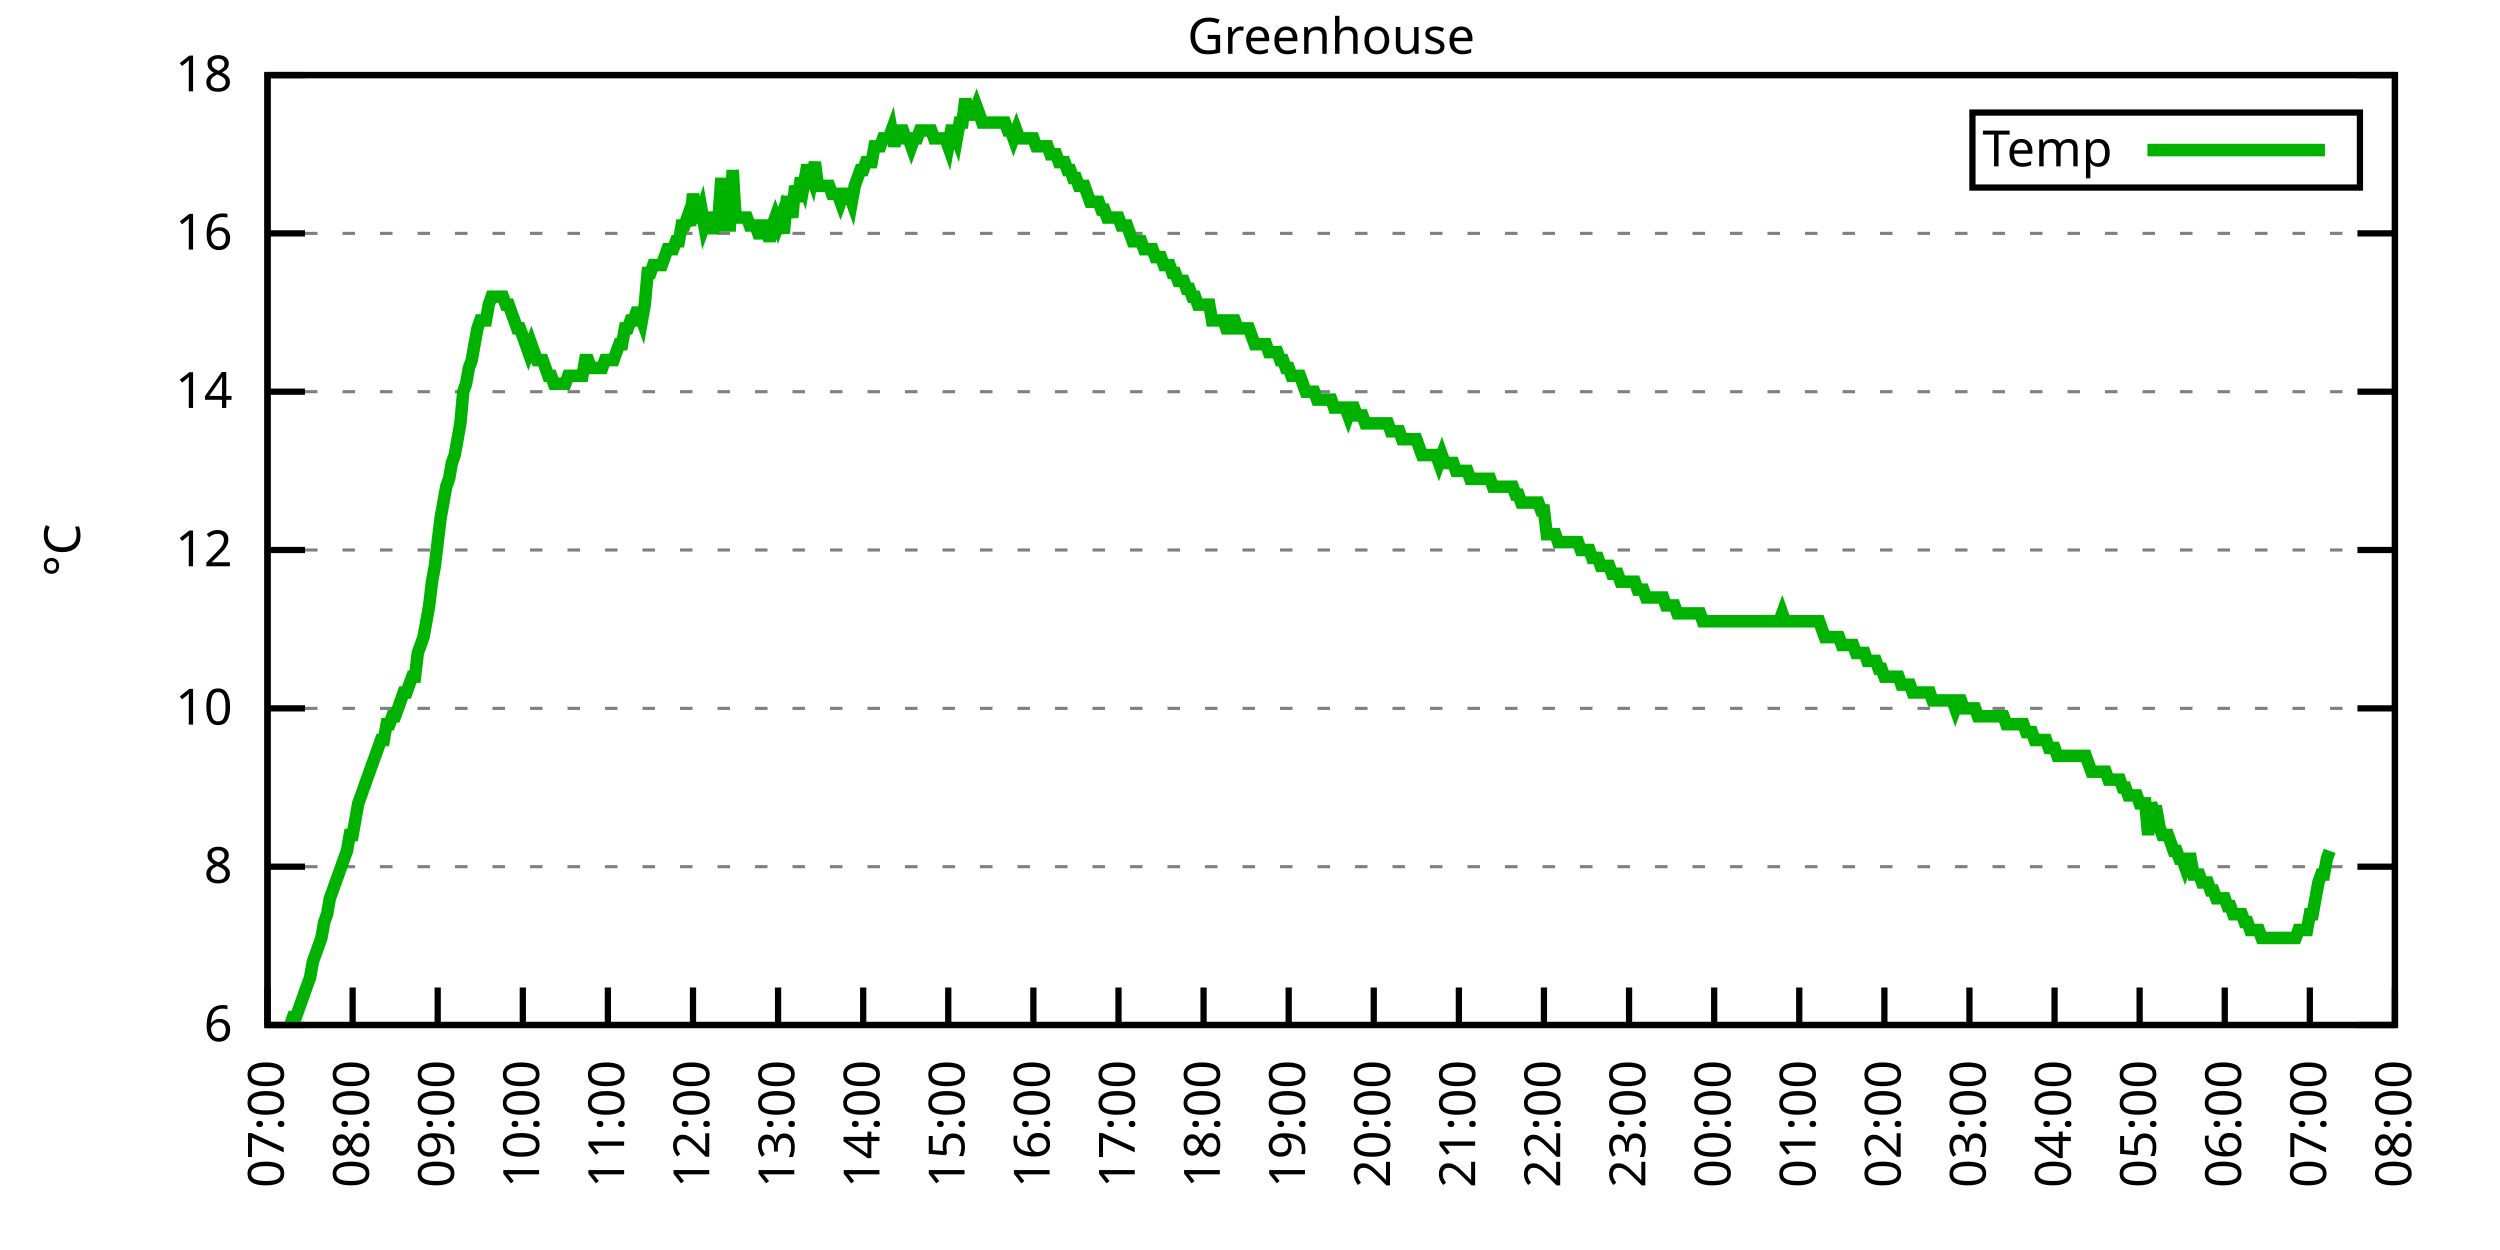
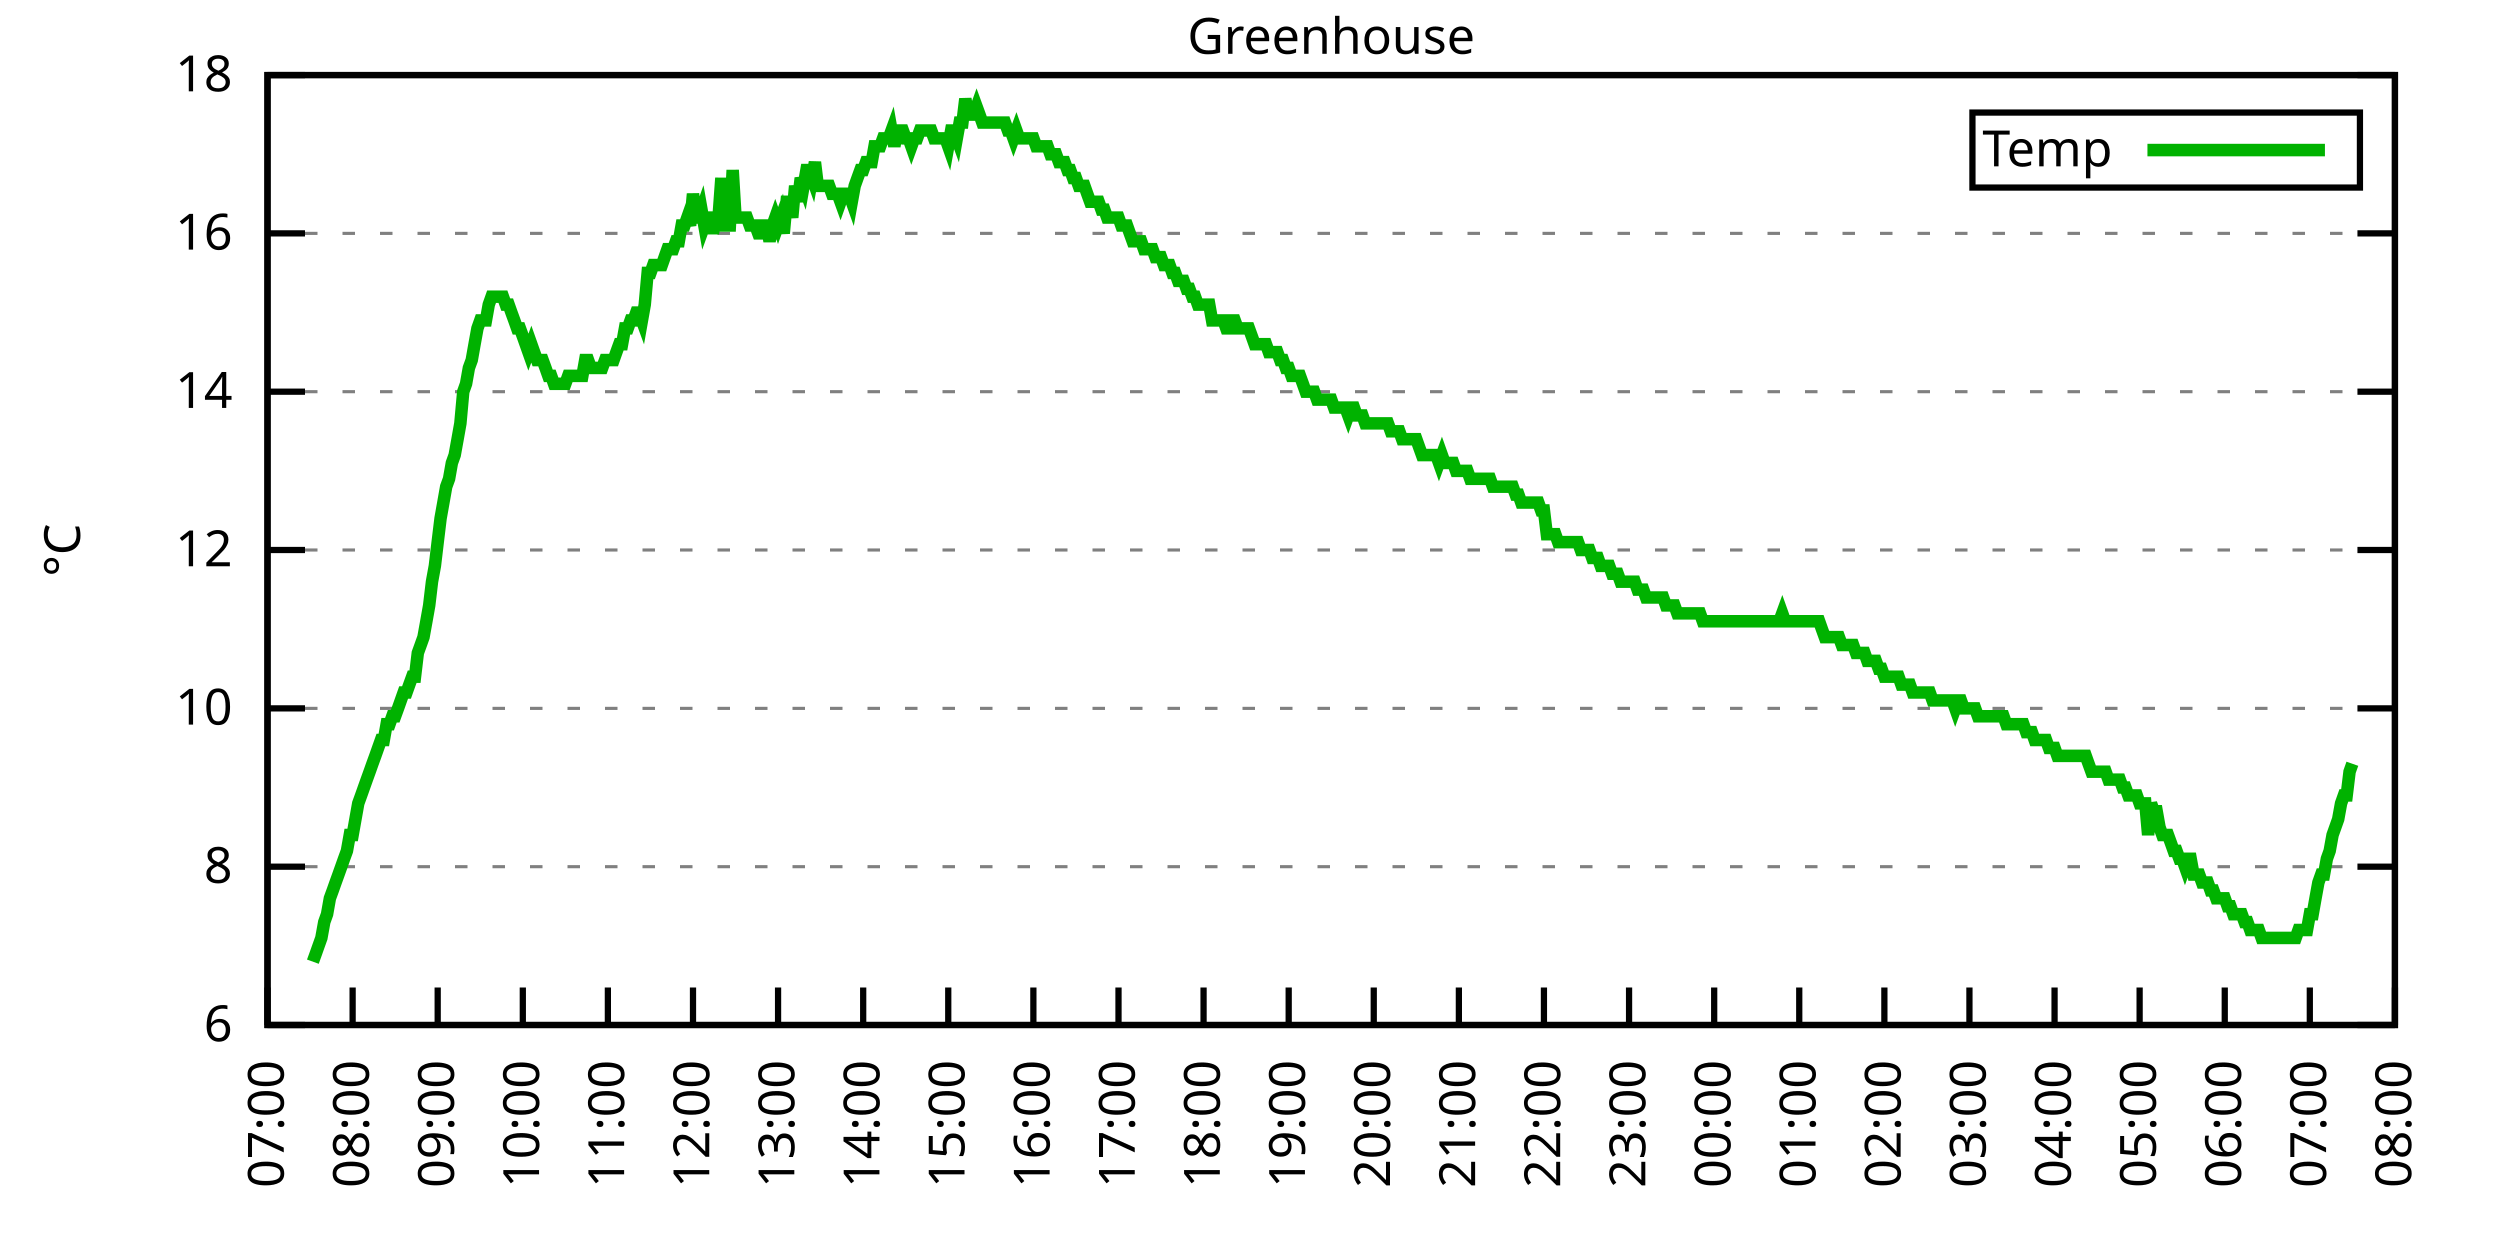
<svg xmlns="http://www.w3.org/2000/svg" xmlns:xlink="http://www.w3.org/1999/xlink" width="400" height="200" viewBox="0 0 400 200">
  <g id="gnuplot_canvas">
    <rect x="0" y="0" width="400" height="200" fill="none" />
    <defs>
      <circle id="gpDot" r="0.5" stroke-width="0.5" stroke="currentColor" />
      <path id="gpPt0" stroke-width="0.333" stroke="currentColor" d="M-1,0 h2 M0,-1 v2" />
      <path id="gpPt1" stroke-width="0.333" stroke="currentColor" d="M-1,-1 L1,1 M1,-1 L-1,1" />
      <path id="gpPt2" stroke-width="0.333" stroke="currentColor" d="M-1,0 L1,0 M0,-1 L0,1 M-1,-1 L1,1 M-1,1 L1,-1" />
      <rect id="gpPt3" stroke-width="0.333" stroke="currentColor" x="-1" y="-1" width="2" height="2" />
      <rect id="gpPt4" stroke-width="0.333" stroke="currentColor" fill="currentColor" x="-1" y="-1" width="2" height="2" />
      <circle id="gpPt5" stroke-width="0.333" stroke="currentColor" cx="0" cy="0" r="1" />
      <use xlink:href="#gpPt5" id="gpPt6" fill="currentColor" stroke="none" />
      <path id="gpPt7" stroke-width="0.333" stroke="currentColor" d="M0,-1.33 L-1.33,0.67 L1.33,0.67 z" />
      <use xlink:href="#gpPt7" id="gpPt8" fill="currentColor" stroke="none" />
      <use xlink:href="#gpPt7" id="gpPt9" stroke="currentColor" transform="rotate(180)" />
      <use xlink:href="#gpPt9" id="gpPt10" fill="currentColor" stroke="none" />
      <use xlink:href="#gpPt3" id="gpPt11" stroke="currentColor" transform="rotate(45)" />
      <use xlink:href="#gpPt11" id="gpPt12" fill="currentColor" stroke="none" />
      <path id="gpPt13" stroke-width="0.333" stroke="currentColor" d="M0,1.330 L1.265,0.411 L0.782,-1.067 L-0.782,-1.076 L-1.265,0.411 z" />
      <use xlink:href="#gpPt13" id="gpPt14" fill="currentColor" stroke="none" />
      <filter id="textbox" filterUnits="objectBoundingBox" x="0" y="0" height="1" width="1">
        <feFlood flood-color="white" flood-opacity="1" result="bgnd" />
        <feComposite in="SourceGraphic" in2="bgnd" operator="atop" />
      </filter>
      <filter id="greybox" filterUnits="objectBoundingBox" x="0" y="0" height="1" width="1">
        <feFlood flood-color="lightgrey" flood-opacity="1" result="grey" />
        <feComposite in="SourceGraphic" in2="grey" operator="atop" />
      </filter>
    </defs>
    <g fill="none" color="white" stroke="currentColor" stroke-width="1.00" stroke-linecap="butt" stroke-linejoin="miter">
</g>
    <g fill="none" color="black" stroke="currentColor" stroke-width="1.00" stroke-linecap="butt" stroke-linejoin="miter">
      <g stroke="none" shape-rendering="crispEdges">
        <polygon fill="rgb(255, 255, 255)" points="42.80,164.00 383.18,164.00 383.18,12.02 42.80,12.02 " />
      </g>
    </g>
    <g fill="none" color="black" stroke="currentColor" stroke-width="1.00" stroke-linecap="butt" stroke-linejoin="miter">
</g>
    <g fill="none" color="black" stroke="black" stroke-width="0.50" stroke-linecap="butt" stroke-linejoin="miter">
</g>
    <g fill="none" color="gray" stroke="currentColor" stroke-width="0.50" stroke-linecap="butt" stroke-linejoin="miter">
      <path stroke="gray" stroke-dasharray="2,4" class="gridline" d="M42.80,164.00 L383.19,164.00  " />
    </g>
    <g fill="none" color="gray" stroke="gray" stroke-width="1.00" stroke-linecap="butt" stroke-linejoin="miter">
</g>
    <g fill="none" color="black" stroke="currentColor" stroke-width="1.00" stroke-linecap="butt" stroke-linejoin="miter">
      <path stroke="black" d="M42.80,164.00 L48.80,164.00 M383.19,164.00 L377.19,164.00  " />
      <g transform="translate(37.20,166.60)" stroke="none" fill="black" font-family="Sans" font-size="8.00" text-anchor="end">
        <text>
          <tspan font-family="Sans"> 6</tspan>
        </text>
      </g>
    </g>
    <g fill="none" color="black" stroke="currentColor" stroke-width="1.00" stroke-linecap="butt" stroke-linejoin="miter">
</g>
    <g fill="none" color="black" stroke="black" stroke-width="0.50" stroke-linecap="butt" stroke-linejoin="miter">
</g>
    <g fill="none" color="gray" stroke="currentColor" stroke-width="0.50" stroke-linecap="butt" stroke-linejoin="miter">
      <path stroke="gray" stroke-dasharray="2,4" class="gridline" d="M42.80,138.67 L383.19,138.67  " />
    </g>
    <g fill="none" color="gray" stroke="gray" stroke-width="1.00" stroke-linecap="butt" stroke-linejoin="miter">
</g>
    <g fill="none" color="black" stroke="currentColor" stroke-width="1.00" stroke-linecap="butt" stroke-linejoin="miter">
      <path stroke="black" d="M42.80,138.67 L48.80,138.67 M383.19,138.67 L377.19,138.67  " />
      <g transform="translate(37.20,141.27)" stroke="none" fill="black" font-family="Sans" font-size="8.00" text-anchor="end">
        <text>
          <tspan font-family="Sans"> 8</tspan>
        </text>
      </g>
    </g>
    <g fill="none" color="black" stroke="currentColor" stroke-width="1.00" stroke-linecap="butt" stroke-linejoin="miter">
</g>
    <g fill="none" color="black" stroke="black" stroke-width="0.50" stroke-linecap="butt" stroke-linejoin="miter">
</g>
    <g fill="none" color="gray" stroke="currentColor" stroke-width="0.50" stroke-linecap="butt" stroke-linejoin="miter">
      <path stroke="gray" stroke-dasharray="2,4" class="gridline" d="M42.80,113.34 L383.19,113.34  " />
    </g>
    <g fill="none" color="gray" stroke="gray" stroke-width="1.00" stroke-linecap="butt" stroke-linejoin="miter">
</g>
    <g fill="none" color="black" stroke="currentColor" stroke-width="1.00" stroke-linecap="butt" stroke-linejoin="miter">
      <path stroke="black" d="M42.80,113.34 L48.80,113.34 M383.19,113.34 L377.19,113.34  " />
      <g transform="translate(37.20,115.94)" stroke="none" fill="black" font-family="Sans" font-size="8.00" text-anchor="end">
        <text>
          <tspan font-family="Sans"> 10</tspan>
        </text>
      </g>
    </g>
    <g fill="none" color="black" stroke="currentColor" stroke-width="1.00" stroke-linecap="butt" stroke-linejoin="miter">
</g>
    <g fill="none" color="black" stroke="black" stroke-width="0.50" stroke-linecap="butt" stroke-linejoin="miter">
</g>
    <g fill="none" color="gray" stroke="currentColor" stroke-width="0.50" stroke-linecap="butt" stroke-linejoin="miter">
      <path stroke="gray" stroke-dasharray="2,4" class="gridline" d="M42.80,88.00 L383.19,88.00  " />
    </g>
    <g fill="none" color="gray" stroke="gray" stroke-width="1.00" stroke-linecap="butt" stroke-linejoin="miter">
</g>
    <g fill="none" color="black" stroke="currentColor" stroke-width="1.00" stroke-linecap="butt" stroke-linejoin="miter">
      <path stroke="black" d="M42.80,88.00 L48.80,88.00 M383.19,88.00 L377.19,88.00  " />
      <g transform="translate(37.20,90.60)" stroke="none" fill="black" font-family="Sans" font-size="8.00" text-anchor="end">
        <text>
          <tspan font-family="Sans"> 12</tspan>
        </text>
      </g>
    </g>
    <g fill="none" color="black" stroke="currentColor" stroke-width="1.00" stroke-linecap="butt" stroke-linejoin="miter">
</g>
    <g fill="none" color="black" stroke="black" stroke-width="0.50" stroke-linecap="butt" stroke-linejoin="miter">
</g>
    <g fill="none" color="gray" stroke="currentColor" stroke-width="0.50" stroke-linecap="butt" stroke-linejoin="miter">
      <path stroke="gray" stroke-dasharray="2,4" class="gridline" d="M42.80,62.67 L383.19,62.67  " />
    </g>
    <g fill="none" color="gray" stroke="gray" stroke-width="1.00" stroke-linecap="butt" stroke-linejoin="miter">
</g>
    <g fill="none" color="black" stroke="currentColor" stroke-width="1.00" stroke-linecap="butt" stroke-linejoin="miter">
      <path stroke="black" d="M42.80,62.67 L48.80,62.67 M383.19,62.67 L377.19,62.67  " />
      <g transform="translate(37.20,65.27)" stroke="none" fill="black" font-family="Sans" font-size="8.00" text-anchor="end">
        <text>
          <tspan font-family="Sans"> 14</tspan>
        </text>
      </g>
    </g>
    <g fill="none" color="black" stroke="currentColor" stroke-width="1.00" stroke-linecap="butt" stroke-linejoin="miter">
</g>
    <g fill="none" color="black" stroke="black" stroke-width="0.50" stroke-linecap="butt" stroke-linejoin="miter">
</g>
    <g fill="none" color="gray" stroke="currentColor" stroke-width="0.50" stroke-linecap="butt" stroke-linejoin="miter">
      <path stroke="gray" stroke-dasharray="2,4" class="gridline" d="M42.80,37.34 L383.19,37.34  " />
    </g>
    <g fill="none" color="gray" stroke="gray" stroke-width="1.00" stroke-linecap="butt" stroke-linejoin="miter">
</g>
    <g fill="none" color="black" stroke="currentColor" stroke-width="1.00" stroke-linecap="butt" stroke-linejoin="miter">
      <path stroke="black" d="M42.80,37.34 L48.80,37.34 M383.19,37.34 L377.19,37.34  " />
      <g transform="translate(37.20,39.94)" stroke="none" fill="black" font-family="Sans" font-size="8.00" text-anchor="end">
        <text>
          <tspan font-family="Sans"> 16</tspan>
        </text>
      </g>
    </g>
    <g fill="none" color="black" stroke="currentColor" stroke-width="1.00" stroke-linecap="butt" stroke-linejoin="miter">
</g>
    <g fill="none" color="black" stroke="black" stroke-width="0.50" stroke-linecap="butt" stroke-linejoin="miter">
</g>
    <g fill="none" color="gray" stroke="currentColor" stroke-width="0.50" stroke-linecap="butt" stroke-linejoin="miter">
      <path stroke="gray" stroke-dasharray="2,4" class="gridline" d="M42.80,12.01 L383.19,12.01  " />
    </g>
    <g fill="none" color="gray" stroke="gray" stroke-width="1.00" stroke-linecap="butt" stroke-linejoin="miter">
</g>
    <g fill="none" color="black" stroke="currentColor" stroke-width="1.00" stroke-linecap="butt" stroke-linejoin="miter">
      <path stroke="black" d="M42.80,12.01 L48.80,12.01 M383.19,12.01 L377.19,12.01  " />
      <g transform="translate(37.20,14.61)" stroke="none" fill="black" font-family="Sans" font-size="8.00" text-anchor="end">
        <text>
          <tspan font-family="Sans"> 18</tspan>
        </text>
      </g>
    </g>
    <g fill="none" color="black" stroke="currentColor" stroke-width="1.00" stroke-linecap="butt" stroke-linejoin="miter">
      <path stroke="black" d="M42.80,164.00 L42.80,158.00  " />
      <g transform="translate(45.40,169.60) rotate(270.00)" stroke="none" fill="black" font-family="Sans" font-size="8.00" text-anchor="end">
        <text>
          <tspan font-family="Sans">07:00</tspan>
        </text>
      </g>
    </g>
    <g fill="none" color="black" stroke="currentColor" stroke-width="1.00" stroke-linecap="butt" stroke-linejoin="miter">
      <path stroke="black" d="M56.42,164.00 L56.42,158.00  " />
      <g transform="translate(59.02,169.60) rotate(270.00)" stroke="none" fill="black" font-family="Sans" font-size="8.00" text-anchor="end">
        <text>
          <tspan font-family="Sans">08:00</tspan>
        </text>
      </g>
    </g>
    <g fill="none" color="black" stroke="currentColor" stroke-width="1.00" stroke-linecap="butt" stroke-linejoin="miter">
      <path stroke="black" d="M70.03,164.00 L70.03,158.00  " />
      <g transform="translate(72.63,169.60) rotate(270.00)" stroke="none" fill="black" font-family="Sans" font-size="8.00" text-anchor="end">
        <text>
          <tspan font-family="Sans">09:00</tspan>
        </text>
      </g>
    </g>
    <g fill="none" color="black" stroke="currentColor" stroke-width="1.00" stroke-linecap="butt" stroke-linejoin="miter">
      <path stroke="black" d="M83.65,164.00 L83.65,158.00  " />
      <g transform="translate(86.25,169.60) rotate(270.00)" stroke="none" fill="black" font-family="Sans" font-size="8.00" text-anchor="end">
        <text>
          <tspan font-family="Sans">10:00</tspan>
        </text>
      </g>
    </g>
    <g fill="none" color="black" stroke="currentColor" stroke-width="1.00" stroke-linecap="butt" stroke-linejoin="miter">
      <path stroke="black" d="M97.26,164.00 L97.26,158.00  " />
      <g transform="translate(99.86,169.60) rotate(270.00)" stroke="none" fill="black" font-family="Sans" font-size="8.00" text-anchor="end">
        <text>
          <tspan font-family="Sans">11:00</tspan>
        </text>
      </g>
    </g>
    <g fill="none" color="black" stroke="currentColor" stroke-width="1.00" stroke-linecap="butt" stroke-linejoin="miter">
      <path stroke="black" d="M110.88,164.00 L110.88,158.00  " />
      <g transform="translate(113.48,169.60) rotate(270.00)" stroke="none" fill="black" font-family="Sans" font-size="8.00" text-anchor="end">
        <text>
          <tspan font-family="Sans">12:00</tspan>
        </text>
      </g>
    </g>
    <g fill="none" color="black" stroke="currentColor" stroke-width="1.00" stroke-linecap="butt" stroke-linejoin="miter">
      <path stroke="black" d="M124.49,164.00 L124.49,158.00  " />
      <g transform="translate(127.09,169.60) rotate(270.00)" stroke="none" fill="black" font-family="Sans" font-size="8.00" text-anchor="end">
        <text>
          <tspan font-family="Sans">13:00</tspan>
        </text>
      </g>
    </g>
    <g fill="none" color="black" stroke="currentColor" stroke-width="1.00" stroke-linecap="butt" stroke-linejoin="miter">
      <path stroke="black" d="M138.11,164.00 L138.11,158.00  " />
      <g transform="translate(140.71,169.60) rotate(270.00)" stroke="none" fill="black" font-family="Sans" font-size="8.00" text-anchor="end">
        <text>
          <tspan font-family="Sans">14:00</tspan>
        </text>
      </g>
    </g>
    <g fill="none" color="black" stroke="currentColor" stroke-width="1.00" stroke-linecap="butt" stroke-linejoin="miter">
      <path stroke="black" d="M151.72,164.00 L151.72,158.00  " />
      <g transform="translate(154.32,169.60) rotate(270.00)" stroke="none" fill="black" font-family="Sans" font-size="8.00" text-anchor="end">
        <text>
          <tspan font-family="Sans">15:00</tspan>
        </text>
      </g>
    </g>
    <g fill="none" color="black" stroke="currentColor" stroke-width="1.00" stroke-linecap="butt" stroke-linejoin="miter">
      <path stroke="black" d="M165.34,164.00 L165.34,158.00  " />
      <g transform="translate(167.94,169.60) rotate(270.00)" stroke="none" fill="black" font-family="Sans" font-size="8.00" text-anchor="end">
        <text>
          <tspan font-family="Sans">16:00</tspan>
        </text>
      </g>
    </g>
    <g fill="none" color="black" stroke="currentColor" stroke-width="1.00" stroke-linecap="butt" stroke-linejoin="miter">
      <path stroke="black" d="M178.96,164.00 L178.96,158.00  " />
      <g transform="translate(181.56,169.60) rotate(270.00)" stroke="none" fill="black" font-family="Sans" font-size="8.00" text-anchor="end">
        <text>
          <tspan font-family="Sans">17:00</tspan>
        </text>
      </g>
    </g>
    <g fill="none" color="black" stroke="currentColor" stroke-width="1.00" stroke-linecap="butt" stroke-linejoin="miter">
      <path stroke="black" d="M192.57,164.00 L192.57,158.00  " />
      <g transform="translate(195.17,169.60) rotate(270.00)" stroke="none" fill="black" font-family="Sans" font-size="8.00" text-anchor="end">
        <text>
          <tspan font-family="Sans">18:00</tspan>
        </text>
      </g>
    </g>
    <g fill="none" color="black" stroke="currentColor" stroke-width="1.00" stroke-linecap="butt" stroke-linejoin="miter">
      <path stroke="black" d="M206.19,164.00 L206.19,158.00  " />
      <g transform="translate(208.79,169.60) rotate(270.00)" stroke="none" fill="black" font-family="Sans" font-size="8.00" text-anchor="end">
        <text>
          <tspan font-family="Sans">19:00</tspan>
        </text>
      </g>
    </g>
    <g fill="none" color="black" stroke="currentColor" stroke-width="1.00" stroke-linecap="butt" stroke-linejoin="miter">
      <path stroke="black" d="M219.80,164.00 L219.80,158.00  " />
      <g transform="translate(222.40,169.60) rotate(270.00)" stroke="none" fill="black" font-family="Sans" font-size="8.00" text-anchor="end">
        <text>
          <tspan font-family="Sans">20:00</tspan>
        </text>
      </g>
    </g>
    <g fill="none" color="black" stroke="currentColor" stroke-width="1.00" stroke-linecap="butt" stroke-linejoin="miter">
      <path stroke="black" d="M233.42,164.00 L233.42,158.00  " />
      <g transform="translate(236.02,169.60) rotate(270.00)" stroke="none" fill="black" font-family="Sans" font-size="8.00" text-anchor="end">
        <text>
          <tspan font-family="Sans">21:00</tspan>
        </text>
      </g>
    </g>
    <g fill="none" color="black" stroke="currentColor" stroke-width="1.00" stroke-linecap="butt" stroke-linejoin="miter">
      <path stroke="black" d="M247.03,164.00 L247.03,158.00  " />
      <g transform="translate(249.63,169.60) rotate(270.00)" stroke="none" fill="black" font-family="Sans" font-size="8.00" text-anchor="end">
        <text>
          <tspan font-family="Sans">22:00</tspan>
        </text>
      </g>
    </g>
    <g fill="none" color="black" stroke="currentColor" stroke-width="1.00" stroke-linecap="butt" stroke-linejoin="miter">
      <path stroke="black" d="M260.65,164.00 L260.65,158.00  " />
      <g transform="translate(263.25,169.60) rotate(270.00)" stroke="none" fill="black" font-family="Sans" font-size="8.00" text-anchor="end">
        <text>
          <tspan font-family="Sans">23:00</tspan>
        </text>
      </g>
    </g>
    <g fill="none" color="black" stroke="currentColor" stroke-width="1.00" stroke-linecap="butt" stroke-linejoin="miter">
      <path stroke="black" d="M274.27,164.00 L274.27,158.00  " />
      <g transform="translate(276.87,169.60) rotate(270.00)" stroke="none" fill="black" font-family="Sans" font-size="8.00" text-anchor="end">
        <text>
          <tspan font-family="Sans">00:00</tspan>
        </text>
      </g>
    </g>
    <g fill="none" color="black" stroke="currentColor" stroke-width="1.00" stroke-linecap="butt" stroke-linejoin="miter">
      <path stroke="black" d="M287.88,164.00 L287.88,158.00  " />
      <g transform="translate(290.48,169.60) rotate(270.00)" stroke="none" fill="black" font-family="Sans" font-size="8.00" text-anchor="end">
        <text>
          <tspan font-family="Sans">01:00</tspan>
        </text>
      </g>
    </g>
    <g fill="none" color="black" stroke="currentColor" stroke-width="1.00" stroke-linecap="butt" stroke-linejoin="miter">
      <path stroke="black" d="M301.50,164.00 L301.50,158.00  " />
      <g transform="translate(304.10,169.60) rotate(270.00)" stroke="none" fill="black" font-family="Sans" font-size="8.00" text-anchor="end">
        <text>
          <tspan font-family="Sans">02:00</tspan>
        </text>
      </g>
    </g>
    <g fill="none" color="black" stroke="currentColor" stroke-width="1.00" stroke-linecap="butt" stroke-linejoin="miter">
      <path stroke="black" d="M315.11,164.00 L315.11,158.00  " />
      <g transform="translate(317.71,169.60) rotate(270.00)" stroke="none" fill="black" font-family="Sans" font-size="8.00" text-anchor="end">
        <text>
          <tspan font-family="Sans">03:00</tspan>
        </text>
      </g>
    </g>
    <g fill="none" color="black" stroke="currentColor" stroke-width="1.00" stroke-linecap="butt" stroke-linejoin="miter">
      <path stroke="black" d="M328.73,164.00 L328.73,158.00  " />
      <g transform="translate(331.33,169.60) rotate(270.00)" stroke="none" fill="black" font-family="Sans" font-size="8.00" text-anchor="end">
        <text>
          <tspan font-family="Sans">04:00</tspan>
        </text>
      </g>
    </g>
    <g fill="none" color="black" stroke="currentColor" stroke-width="1.00" stroke-linecap="butt" stroke-linejoin="miter">
      <path stroke="black" d="M342.34,164.00 L342.34,158.00  " />
      <g transform="translate(344.94,169.60) rotate(270.00)" stroke="none" fill="black" font-family="Sans" font-size="8.00" text-anchor="end">
        <text>
          <tspan font-family="Sans">05:00</tspan>
        </text>
      </g>
    </g>
    <g fill="none" color="black" stroke="currentColor" stroke-width="1.00" stroke-linecap="butt" stroke-linejoin="miter">
      <path stroke="black" d="M355.96,164.00 L355.96,158.00  " />
      <g transform="translate(358.56,169.60) rotate(270.00)" stroke="none" fill="black" font-family="Sans" font-size="8.00" text-anchor="end">
        <text>
          <tspan font-family="Sans">06:00</tspan>
        </text>
      </g>
    </g>
    <g fill="none" color="black" stroke="currentColor" stroke-width="1.00" stroke-linecap="butt" stroke-linejoin="miter">
      <path stroke="black" d="M369.57,164.00 L369.57,158.00  " />
      <g transform="translate(372.17,169.60) rotate(270.00)" stroke="none" fill="black" font-family="Sans" font-size="8.00" text-anchor="end">
        <text>
          <tspan font-family="Sans">07:00</tspan>
        </text>
      </g>
    </g>
    <g fill="none" color="black" stroke="currentColor" stroke-width="1.00" stroke-linecap="butt" stroke-linejoin="miter">
      <path stroke="black" d="M383.19,164.00 L383.19,158.00  " />
      <g transform="translate(385.79,169.60) rotate(270.00)" stroke="none" fill="black" font-family="Sans" font-size="8.00" text-anchor="end">
        <text>
          <tspan font-family="Sans">08:00</tspan>
        </text>
      </g>
    </g>
    <g fill="none" color="black" stroke="currentColor" stroke-width="1.00" stroke-linecap="butt" stroke-linejoin="miter">
</g>
    <g fill="none" color="black" stroke="currentColor" stroke-width="1.00" stroke-linecap="butt" stroke-linejoin="miter">
      <path stroke="black" d="M42.80,12.01 L42.80,164.00 L383.19,164.00 L383.19,12.01 L42.80,12.01 Z  " />
    </g>
    <g fill="none" color="black" stroke="currentColor" stroke-width="1.00" stroke-linecap="butt" stroke-linejoin="miter">
</g>
    <g fill="none" color="black" stroke="currentColor" stroke-width="1.00" stroke-linecap="butt" stroke-linejoin="miter">
      <path stroke="black" d="M315.59,30.01 L315.59,18.01 L377.59,18.01 L377.59,30.01 L315.59,30.01 Z  " />
    </g>
    <g id="Greenhouse_plot_1">
      <g fill="none" color="white" stroke="black" stroke-width="2.00" stroke-linecap="butt" stroke-linejoin="miter">
</g>
      <g fill="none" color="black" stroke="currentColor" stroke-width="2.00" stroke-linecap="butt" stroke-linejoin="miter">
        <g transform="translate(337.99,26.61)" stroke="none" fill="black" font-family="Sans" font-size="8.00" text-anchor="end">
          <text>
            <tspan font-family="Sans">Temp</tspan>
          </text>
        </g>
      </g>
      <g fill="none" color="black" stroke="currentColor" stroke-width="2.00" stroke-linecap="butt" stroke-linejoin="miter">
-         <path stroke="rgb(  0, 178,   0)" d="M343.59,24.01 L371.99,24.01 M46.43,164.00 L46.88,162.73 L47.34,162.73 L47.79,161.47 L48.25,160.20 L48.70,158.93   L49.15,157.67 L49.61,156.40 L50.06,153.87 L50.52,152.60 L50.97,151.33 L51.42,150.07 L51.88,147.53 L52.33,146.27   L52.78,143.73 L53.24,142.47 L53.69,141.20 L54.15,139.93 L54.60,138.67 L55.05,137.40 L55.51,136.14 L55.96,133.60   L56.42,133.60 L56.87,131.07 L57.32,128.54 L57.78,127.27 L58.23,126.00 L58.68,124.74 L59.14,123.47 L59.59,122.20   L60.05,120.94 L60.50,119.67 L60.95,118.40 L61.41,118.40 L61.86,115.87 L62.32,115.87 L62.77,114.60 L63.22,114.60   L63.68,113.34 L64.13,112.07 L64.58,110.80 L65.04,110.80 L65.49,109.54 L65.95,108.27 L66.40,108.27 L66.85,104.47   L67.31,103.20 L67.76,101.94 L68.22,99.40 L68.67,96.87 L69.12,93.07 L69.58,90.54 L70.03,86.74 L70.49,82.94   L70.94,80.41 L71.39,77.87 L71.85,76.61 L72.30,74.07 L72.75,72.81 L73.21,70.27 L73.66,67.74 L74.12,62.67   L74.57,61.41 L75.02,58.87 L75.48,57.61 L75.93,55.07 L76.39,52.54 L76.84,51.27 L77.29,51.27 L77.75,51.27   L78.20,48.74 L78.65,47.47 L79.11,47.47 L79.56,47.47 L80.02,47.47 L80.47,47.47 L80.92,48.74 L81.38,48.74   L81.83,50.01 L82.29,51.27 L82.74,52.54 L83.19,52.54 L83.65,53.81 L84.10,55.07 L84.55,56.34 L85.01,55.07   L85.46,56.34 L85.92,57.61 L86.37,57.61 L86.82,57.61 L87.28,58.87 L87.73,60.14 L88.19,60.14 L88.64,61.41   L89.09,61.41 L89.55,61.41 L90.00,61.41 L90.45,61.41 L90.91,60.14 L91.36,60.14 L91.82,60.14 L92.27,60.14   L92.72,60.14 L93.18,60.14 L93.63,57.61 L94.09,57.61 L94.54,58.87 L94.99,58.87 L95.45,58.87 L95.90,58.87   L96.35,58.87 L96.81,57.61 L97.26,57.61 L97.72,57.61 L98.17,57.61 L98.62,56.34 L99.08,55.07 L99.53,55.07   L99.99,52.54 L100.44,52.54 L100.89,51.27 L101.35,51.27 L101.80,50.01 L102.25,50.01 L102.71,51.27 L103.16,48.74   L103.62,43.67 L104.07,43.67 L104.52,42.41 L104.98,42.41 L105.43,42.41 L105.89,42.41 L106.34,41.14 L106.79,39.87   L107.25,39.87 L107.70,39.87 L108.15,38.61 L108.61,38.61 L109.06,36.08 L109.52,36.08 L109.97,34.81 L110.42,36.08   L110.88,31.01 L111.33,34.81 L111.79,34.81 L112.24,33.54 L112.69,36.08 L113.15,34.81 L113.60,34.81 L114.05,37.34   L114.51,34.81 L114.96,34.81 L115.42,28.48 L115.87,36.08 L116.32,36.08 L116.78,36.08 L117.23,27.21 L117.69,34.81   L118.14,34.81 L118.59,34.81 L119.05,34.81 L119.50,34.81 L119.96,36.08 L120.41,36.08 L120.86,36.08 L121.32,37.34   L121.77,37.34 L122.22,36.08 L122.68,36.08 L123.13,38.61 L123.59,36.08 L124.04,34.81 L124.49,36.08 L124.95,34.81   L125.40,37.34 L125.86,32.28 L126.31,32.28 L126.76,34.81 L127.22,29.74 L127.67,32.28 L128.12,28.48 L128.58,29.74   L129.03,27.21 L129.49,27.21 L129.94,28.48 L130.39,25.94 L130.85,29.74 L131.30,29.74 L131.76,29.74 L132.21,29.74   L132.66,29.74 L133.12,31.01 L133.57,31.01 L134.02,31.01 L134.48,32.28 L134.93,31.01 L135.39,31.01 L135.84,31.01   L136.29,32.28 L136.75,29.74 L137.20,28.48 L137.66,27.21 L138.11,27.21 L138.56,25.94 L139.02,25.94 L139.47,25.94   L139.92,23.41 L140.38,23.41 L140.83,23.41 L141.29,22.14 L141.74,22.14 L142.19,22.14 L142.65,20.88 L143.10,23.41   L143.56,20.88 L144.01,20.88 L144.46,20.88 L144.92,22.14 L145.37,22.14 L145.82,23.41 L146.28,22.14 L146.73,22.14   L147.19,20.88 L147.64,20.88 L148.09,20.88 L148.55,20.88 L149.00,20.88 L149.46,22.14 L149.91,22.14 L150.36,22.14   L150.82,22.14 L151.27,22.14 L151.72,23.41 L152.18,20.88 L152.63,20.88 L153.09,22.14 L153.54,19.61 L153.99,19.61   L154.45,15.81 L154.90,18.34 L155.36,18.34 L155.81,18.34 L156.26,17.08 L156.72,18.34 L157.17,19.61 L157.62,19.61   L158.08,19.61 L158.53,19.61 L158.99,19.61 L159.44,19.61 L159.89,19.61 L160.35,19.61 L160.80,19.61 L161.26,20.88   L161.71,20.88 L162.16,22.14 L162.62,20.88 L163.07,22.14 L163.52,22.14 L163.98,22.14 L164.43,22.14 L164.89,22.14   L165.34,22.14 L165.79,23.41 L166.25,23.41 L166.70,23.41 L167.16,23.41 L167.61,23.41 L168.06,24.68 L168.52,24.68   L168.97,24.68 L169.43,25.94 L169.88,25.94 L170.33,25.94 L170.79,27.21 L171.24,27.21 L171.69,28.48 L172.15,28.48   L172.60,29.74 L173.06,29.74 L173.51,29.74 L173.96,31.01 L174.42,32.28 L174.87,32.28 L175.33,32.28 L175.78,32.28   L176.23,33.54 L176.69,33.54 L177.14,34.81 L177.59,34.81 L178.05,34.81 L178.50,34.81 L178.96,34.81 L179.41,36.08   L179.86,36.08 L180.32,36.08 L180.77,37.34 L181.23,38.61 L181.68,38.61 L182.13,38.61 L182.59,38.61 L183.04,39.87   L183.49,39.87 L183.95,39.87 L184.40,39.87 L184.86,41.14 L185.31,41.14 L185.76,41.14 L186.22,42.41 L186.67,42.41   L187.13,42.41 L187.58,43.67 L188.03,43.67 L188.49,44.94 L188.94,44.94 L189.39,44.94 L189.85,46.21 L190.30,46.21   L190.76,47.47 L191.21,47.47 L191.66,48.74 L192.12,48.74 L192.57,48.74 L193.03,48.74 L193.48,48.74 L193.93,51.27   L194.39,51.27 L194.84,51.27 L195.29,51.27 L195.75,51.27 L196.20,52.54 L196.66,52.54 L197.11,51.27 L197.56,51.27   L198.02,52.54 L198.47,52.54 L198.93,52.54 L199.38,52.54 L199.83,52.54 L200.29,53.81 L200.74,55.07 L201.19,55.07   L201.65,55.07 L202.10,55.07 L202.56,55.07 L203.01,56.34 L203.46,56.34 L203.92,56.34 L204.37,56.34 L204.83,57.61   L205.28,57.61 L205.73,58.87 L206.19,58.87 L206.64,60.14 L207.09,60.14 L207.55,60.14 L208.00,60.14 L208.46,61.41   L208.91,62.67 L209.36,62.67 L209.82,62.67 L210.27,62.67 L210.73,63.94 L211.18,63.94 L211.63,63.94 L212.09,63.94   L212.54,63.94 L213.00,63.94 L213.45,65.21 L213.90,65.21 L214.36,65.21 L214.81,65.21 L215.26,65.21 L215.72,66.47   L216.17,65.21 L216.63,65.21 L217.08,66.47 L217.53,66.47 L217.99,66.47 L218.44,67.74 L218.90,67.74 L219.35,67.74   L219.80,67.74 L220.26,67.74 L220.71,67.74 L221.16,67.74 L221.62,67.74 L222.07,67.74 L222.53,69.01 L222.98,69.01   L223.43,69.01 L223.89,69.01 L224.34,70.27 L224.80,70.27 L225.25,70.27 L225.70,70.27 L226.16,70.27 L226.61,70.27   L227.06,71.54 L227.52,72.81 L227.97,72.81 L228.43,72.81 L228.88,72.81 L229.33,72.81 L229.79,72.81 L230.24,74.07   L230.70,72.81 L231.15,74.07 L231.60,74.07 L232.06,74.07 L232.51,74.07 L232.96,75.34 L233.42,75.34 L233.87,75.34   L234.33,75.34 L234.78,75.34 L235.23,76.61 L235.69,76.61 L236.14,76.61 L236.60,76.61 L237.05,76.61 L237.50,76.61   L237.96,76.61 L238.41,76.61 L238.86,77.87 L239.32,77.87 L239.77,77.87 L240.23,77.87 L240.68,77.87 L241.13,77.87   L241.59,77.87 L242.04,77.87 L242.50,79.14 L242.95,79.14 L243.40,80.41 L243.86,80.41 L244.31,80.41 L244.76,80.41   L245.22,80.41 L245.67,80.41 L246.13,80.41 L246.58,81.67 L247.03,81.67 L247.49,85.47 L247.94,85.47 L248.40,85.47   L248.85,85.47 L249.30,86.74 L249.76,86.74 L250.21,86.74 L250.66,86.74 L251.12,86.74 L251.57,86.74 L252.03,86.74   L252.48,86.74 L252.93,88.00 L253.39,88.00 L253.84,88.00 L254.30,88.00 L254.75,89.27 L255.20,89.27 L255.66,89.27   L256.11,90.54 L256.56,90.54 L257.02,90.54 L257.47,90.54 L257.93,91.80 L258.38,91.80 L258.83,91.80 L259.29,93.07   L259.74,93.07 L260.20,93.07 L260.65,93.07 L261.10,93.07 L261.56,93.07 L262.01,94.34 L262.47,94.34 L262.92,94.34   L263.37,95.60 L263.83,95.60 L264.28,95.60 L264.73,95.60 L265.19,95.60 L265.64,95.60 L266.10,95.60 L266.55,96.87   L267.00,96.87 L267.46,96.87 L267.91,96.87 L268.37,98.14 L268.82,98.14 L269.27,98.14 L269.73,98.14 L270.18,98.14   L270.63,98.14 L271.09,98.14 L271.54,98.14 L272.00,98.14 L272.45,99.40 L272.90,99.40 L273.36,99.40 L273.81,99.40   L274.27,99.40 L274.72,99.40 L275.17,99.40 L275.63,99.40 L276.08,99.40 L276.53,99.40 L276.99,99.40 L277.44,99.40   L277.90,99.40 L278.35,99.40 L278.80,99.40 L279.26,99.40 L279.71,99.40 L280.17,99.40 L280.62,99.40 L281.07,99.40   L281.53,99.40 L281.98,99.40 L282.43,99.40 L282.89,99.40 L283.34,99.40 L283.80,99.40 L284.25,99.40 L284.70,99.40   L285.16,98.14 L285.61,99.40 L286.07,99.40 L286.52,99.40 L286.97,99.40 L287.43,99.40 L287.88,99.40 L288.33,99.40   L288.79,99.40 L289.24,99.40 L289.70,99.40 L290.15,99.40 L290.60,99.40 L291.06,99.40 L291.51,100.67 L291.97,101.94   L292.42,101.94 L292.87,101.94 L293.33,101.94 L293.78,101.94 L294.23,101.94 L294.69,103.20 L295.14,103.20 L295.60,103.20   L296.05,103.20 L296.50,103.20 L296.96,104.47 L297.41,104.47 L297.87,104.47 L298.32,104.47 L298.77,105.74 L299.23,105.74   L299.68,105.74 L300.13,105.74 L300.59,107.00 L301.04,107.00 L301.50,108.27 L301.95,108.27 L302.40,108.27 L302.86,108.27   L303.31,108.27 L303.77,108.27 L304.22,109.54 L304.67,109.54 L305.13,109.54 L305.58,109.54 L306.03,110.80 L306.49,110.80   L306.94,110.80 L307.40,110.80 L307.85,110.80 L308.30,110.80 L308.76,110.80 L309.21,112.07 L309.67,112.07 L310.12,112.07   L310.57,112.07 L311.03,112.07 L311.48,112.07 L311.94,112.07 L312.39,112.07 L312.84,113.34 L313.30,112.07 L313.75,112.07   L314.20,113.34 L314.66,113.34 L315.11,113.34 L315.57,113.34 L316.02,113.34 L316.47,114.60 L316.93,114.60 L317.38,114.60   L317.84,114.60 L318.29,114.60 L318.74,114.60 L319.20,114.60 L319.65,114.60 L320.10,114.60 L320.56,114.60 L321.01,115.87   L321.47,115.87 L321.92,115.87 L322.37,115.87 L322.83,115.87 L323.28,115.87 L323.74,115.87 L324.19,117.14 L324.64,117.14   L325.10,117.14 L325.55,118.40 L326.00,118.40 L326.46,118.40 L326.91,118.40 L327.37,118.40 L327.82,119.67 L328.27,119.67   L328.73,119.67 L329.18,120.94 L329.64,120.94 L330.09,120.94 L330.54,120.94 L331.00,120.94 L331.45,120.94 L331.90,120.94   L332.36,120.94 L332.81,120.94 L333.27,120.94 L333.72,120.94 L334.17,122.20 L334.63,123.47 L335.08,123.47 L335.54,123.47   L335.99,123.47 L336.44,123.47 L336.90,123.47 L337.35,124.74 L337.80,124.74 L338.26,124.74 L338.71,124.74 L339.17,124.74   L339.62,126.00 L340.07,126.00 L340.53,127.27 L340.98,127.27 L341.44,127.27 L341.89,127.27 L342.34,128.54 L342.80,128.54   L343.25,128.54 L343.70,133.60 L344.16,128.54 L344.61,129.80 L345.07,129.80 L345.52,132.34 L345.97,133.60 L346.43,133.60   L346.88,133.60 L347.34,134.87 L347.79,136.14 L348.24,136.14 L348.70,137.40 L349.15,137.40 L349.60,138.67 L350.06,137.40   L350.51,137.40 L350.97,139.93 L351.42,139.93 L351.87,139.93 L352.33,141.20 L352.78,141.20 L353.24,141.20 L353.69,142.47   L354.14,142.47 L354.60,143.73 L355.05,143.73 L355.50,143.73 L355.96,143.73 L356.41,145.00 L356.87,145.00 L357.32,146.27   L357.77,146.27 L358.23,146.27 L358.68,146.27 L359.14,147.53 L359.59,147.53 L360.04,148.80 L360.50,148.80 L360.95,148.80   L361.41,148.80 L361.86,150.07 L362.31,150.07 L362.77,150.07 L363.22,150.07 L363.67,150.07 L364.13,150.07 L364.58,150.07   L365.04,150.07 L365.49,150.07 L365.94,150.07 L366.40,150.07 L366.85,150.07 L367.31,150.07 L367.76,148.80 L368.21,148.80   L368.67,148.80 L369.12,148.80 L369.57,146.27 L370.03,146.27 L370.48,143.73 L370.94,141.20 L371.39,139.93 L371.84,139.93   L372.30,137.40 L372.75,136.14  " />
+         <path stroke="rgb(  0, 178,   0)" d="M343.59,24.01 L371.99,24.01 M50.06,153.87 L50.52,152.60 L50.97,151.33 L51.42,150.07 L51.88,147.53 L52.33,146.27   L52.78,143.73 L53.24,142.47 L53.69,141.20 L54.15,139.93 L54.60,138.67 L55.05,137.40 L55.51,136.14 L55.96,133.60   L56.42,133.60 L56.87,131.07 L57.32,128.54 L57.78,127.27 L58.23,126.00 L58.68,124.74 L59.14,123.47 L59.59,122.20   L60.05,120.94 L60.50,119.67 L60.95,118.40 L61.41,118.40 L61.86,115.87 L62.32,115.87 L62.77,114.60 L63.22,114.60   L63.68,113.34 L64.13,112.07 L64.58,110.80 L65.04,110.80 L65.49,109.54 L65.95,108.27 L66.40,108.27 L66.85,104.47   L67.31,103.20 L67.76,101.94 L68.22,99.40 L68.67,96.87 L69.12,93.07 L69.58,90.54 L70.03,86.74 L70.49,82.94   L70.94,80.41 L71.39,77.87 L71.85,76.61 L72.30,74.07 L72.75,72.81 L73.21,70.27 L73.66,67.74 L74.12,62.67   L74.57,61.41 L75.02,58.87 L75.48,57.61 L75.93,55.07 L76.39,52.54 L76.84,51.27 L77.29,51.27 L77.75,51.27   L78.20,48.74 L78.65,47.47 L79.11,47.47 L79.56,47.47 L80.02,47.47 L80.47,47.47 L80.92,48.74 L81.38,48.74   L81.83,50.01 L82.29,51.27 L82.74,52.54 L83.19,52.54 L83.65,53.81 L84.10,55.07 L84.55,56.34 L85.01,55.07   L85.46,56.34 L85.92,57.61 L86.37,57.61 L86.82,57.61 L87.28,58.87 L87.73,60.14 L88.19,60.14 L88.64,61.41   L89.09,61.41 L89.55,61.41 L90.00,61.41 L90.45,61.41 L90.91,60.14 L91.36,60.14 L91.82,60.14 L92.27,60.14   L92.72,60.14 L93.18,60.14 L93.63,57.61 L94.09,57.61 L94.54,58.87 L94.99,58.87 L95.45,58.87 L95.90,58.87   L96.35,58.87 L96.81,57.61 L97.26,57.61 L97.72,57.61 L98.17,57.61 L98.62,56.34 L99.08,55.07 L99.53,55.07   L99.99,52.54 L100.44,52.54 L100.89,51.27 L101.35,51.27 L101.80,50.01 L102.25,50.01 L102.71,51.27 L103.16,48.74   L103.62,43.67 L104.07,43.67 L104.52,42.41 L104.98,42.41 L105.43,42.41 L105.89,42.41 L106.34,41.14 L106.79,39.87   L107.25,39.87 L107.70,39.87 L108.15,38.61 L108.61,38.61 L109.06,36.08 L109.52,36.08 L109.97,34.81 L110.42,36.08   L110.88,31.01 L111.33,34.81 L111.79,34.81 L112.24,33.54 L112.69,36.08 L113.15,34.81 L113.60,34.81 L114.05,37.34   L114.51,34.81 L114.96,34.81 L115.42,28.48 L115.87,36.08 L116.32,36.08 L116.78,36.08 L117.23,27.21 L117.69,34.81   L118.14,34.81 L118.59,34.81 L119.05,34.81 L119.50,34.81 L119.96,36.08 L120.41,36.08 L120.86,36.08 L121.32,37.34   L121.77,37.34 L122.22,36.08 L122.68,36.08 L123.13,38.61 L123.59,36.08 L124.04,34.81 L124.49,36.08 L124.95,34.81   L125.40,37.34 L125.86,32.28 L126.31,32.28 L126.76,34.81 L127.22,29.74 L127.67,32.28 L128.12,28.48 L128.58,29.74   L129.03,27.21 L129.49,27.21 L129.94,28.48 L130.39,25.94 L130.85,29.74 L131.30,29.74 L131.76,29.74 L132.21,29.74   L132.66,29.74 L133.12,31.01 L133.57,31.01 L134.02,31.01 L134.48,32.28 L134.93,31.01 L135.39,31.01 L135.84,31.01   L136.29,32.28 L136.75,29.74 L137.20,28.48 L137.66,27.21 L138.11,27.21 L138.56,25.94 L139.02,25.94 L139.47,25.94   L139.92,23.41 L140.38,23.41 L140.83,23.41 L141.29,22.14 L141.74,22.14 L142.19,22.14 L142.65,20.88 L143.10,23.41   L143.56,20.88 L144.01,20.88 L144.46,20.88 L144.92,22.14 L145.37,22.14 L145.82,23.41 L146.28,22.14 L146.73,22.14   L147.19,20.88 L147.64,20.88 L148.09,20.88 L148.55,20.88 L149.00,20.88 L149.46,22.14 L149.91,22.14 L150.36,22.14   L150.82,22.14 L151.27,22.14 L151.72,23.41 L152.18,20.88 L152.63,20.88 L153.09,22.14 L153.54,19.61 L153.99,19.61   L154.45,15.81 L154.90,18.34 L155.36,18.34 L155.81,18.34 L156.26,17.08 L156.72,18.34 L157.17,19.61 L157.62,19.61   L158.08,19.61 L158.53,19.61 L158.99,19.61 L159.44,19.61 L159.89,19.61 L160.35,19.61 L160.80,19.61 L161.26,20.88   L161.71,20.88 L162.16,22.14 L162.62,20.88 L163.07,22.14 L163.52,22.14 L163.98,22.14 L164.43,22.14 L164.89,22.14   L165.34,22.14 L165.79,23.41 L166.25,23.41 L166.70,23.41 L167.16,23.41 L167.61,23.41 L168.06,24.68 L168.52,24.68   L168.97,24.68 L169.43,25.94 L169.88,25.94 L170.33,25.94 L170.79,27.21 L171.24,27.21 L171.69,28.48 L172.15,28.48   L172.60,29.74 L173.06,29.74 L173.51,29.74 L173.96,31.01 L174.42,32.28 L174.87,32.28 L175.33,32.28 L175.78,32.28   L176.23,33.54 L176.69,33.54 L177.14,34.81 L177.59,34.81 L178.05,34.81 L178.50,34.81 L178.96,34.81 L179.41,36.08   L179.86,36.08 L180.32,36.08 L180.77,37.34 L181.23,38.61 L181.68,38.61 L182.13,38.61 L182.59,38.61 L183.04,39.87   L183.49,39.87 L183.95,39.87 L184.40,39.87 L184.86,41.14 L185.31,41.14 L185.76,41.14 L186.22,42.41 L186.67,42.41   L187.13,42.41 L187.58,43.67 L188.03,43.67 L188.49,44.94 L188.94,44.94 L189.39,44.94 L189.85,46.21 L190.30,46.21   L190.76,47.47 L191.21,47.47 L191.66,48.74 L192.12,48.74 L192.57,48.74 L193.03,48.74 L193.48,48.74 L193.93,51.27   L194.39,51.27 L194.84,51.27 L195.29,51.27 L195.75,51.27 L196.20,52.54 L196.66,52.54 L197.11,51.27 L197.56,51.27   L198.02,52.54 L198.47,52.54 L198.93,52.54 L199.38,52.54 L199.83,52.54 L200.29,53.81 L200.74,55.07 L201.19,55.07   L201.65,55.07 L202.10,55.07 L202.56,55.07 L203.01,56.34 L203.46,56.34 L203.92,56.34 L204.37,56.34 L204.83,57.61   L205.28,57.61 L205.73,58.87 L206.19,58.87 L206.64,60.14 L207.09,60.14 L207.55,60.14 L208.00,60.14 L208.46,61.41   L208.91,62.67 L209.36,62.67 L209.82,62.67 L210.27,62.67 L210.73,63.94 L211.18,63.94 L211.63,63.94 L212.09,63.94   L212.54,63.94 L213.00,63.94 L213.45,65.21 L213.90,65.21 L214.36,65.21 L214.81,65.21 L215.26,65.21 L215.72,66.47   L216.17,65.21 L216.63,65.21 L217.08,66.47 L217.53,66.47 L217.99,66.47 L218.44,67.74 L218.90,67.74 L219.35,67.74   L219.80,67.74 L220.26,67.74 L220.71,67.74 L221.16,67.74 L221.62,67.74 L222.07,67.74 L222.53,69.01 L222.98,69.01   L223.43,69.01 L223.89,69.01 L224.34,70.27 L224.80,70.27 L225.25,70.27 L225.70,70.27 L226.16,70.27 L226.61,70.27   L227.06,71.54 L227.52,72.81 L227.97,72.81 L228.43,72.81 L228.88,72.81 L229.33,72.81 L229.79,72.81 L230.24,74.07   L230.70,72.81 L231.15,74.07 L231.60,74.07 L232.06,74.07 L232.51,74.07 L232.96,75.34 L233.42,75.34 L233.87,75.34   L234.33,75.34 L234.78,75.34 L235.23,76.61 L235.69,76.61 L236.14,76.61 L236.60,76.61 L237.05,76.61 L237.50,76.61   L237.96,76.61 L238.41,76.61 L238.86,77.87 L239.32,77.87 L239.77,77.87 L240.23,77.87 L240.68,77.87 L241.13,77.87   L241.59,77.87 L242.04,77.87 L242.50,79.14 L242.95,79.14 L243.40,80.41 L243.86,80.41 L244.31,80.41 L244.76,80.41   L245.22,80.41 L245.67,80.41 L246.13,80.41 L246.58,81.67 L247.03,81.67 L247.49,85.47 L247.94,85.47 L248.40,85.47   L248.85,85.47 L249.30,86.74 L249.76,86.74 L250.21,86.74 L250.66,86.74 L251.12,86.74 L251.57,86.74 L252.03,86.74   L252.48,86.74 L252.93,88.00 L253.39,88.00 L253.84,88.00 L254.30,88.00 L254.75,89.27 L255.20,89.27 L255.66,89.27   L256.11,90.54 L256.56,90.54 L257.02,90.54 L257.47,90.54 L257.93,91.80 L258.38,91.80 L258.83,91.80 L259.29,93.07   L259.74,93.07 L260.20,93.07 L260.65,93.07 L261.10,93.07 L261.56,93.07 L262.01,94.34 L262.47,94.34 L262.92,94.34   L263.37,95.60 L263.83,95.60 L264.28,95.60 L264.73,95.60 L265.19,95.60 L265.64,95.60 L266.10,95.60 L266.55,96.87   L267.00,96.87 L267.46,96.87 L267.91,96.87 L268.37,98.14 L268.82,98.14 L269.27,98.14 L269.73,98.14 L270.18,98.14   L270.63,98.14 L271.09,98.14 L271.54,98.14 L272.00,98.14 L272.45,99.40 L272.90,99.40 L273.36,99.40 L273.81,99.40   L274.27,99.40 L274.72,99.40 L275.17,99.40 L275.63,99.40 L276.08,99.40 L276.53,99.40 L276.99,99.40 L277.44,99.40   L277.90,99.40 L278.35,99.40 L278.80,99.40 L279.26,99.40 L279.71,99.40 L280.17,99.40 L280.62,99.40 L281.07,99.40   L281.53,99.40 L281.98,99.40 L282.43,99.40 L282.89,99.40 L283.34,99.40 L283.80,99.40 L284.25,99.40 L284.70,99.40   L285.16,98.14 L285.61,99.40 L286.07,99.40 L286.52,99.40 L286.97,99.40 L287.43,99.40 L287.88,99.40 L288.33,99.40   L288.79,99.40 L289.24,99.40 L289.70,99.40 L290.15,99.40 L290.60,99.40 L291.06,99.40 L291.51,100.67 L291.97,101.94   L292.42,101.94 L292.87,101.94 L293.33,101.94 L293.78,101.94 L294.23,101.94 L294.69,103.20 L295.14,103.20 L295.60,103.20   L296.05,103.20 L296.50,103.20 L296.96,104.47 L297.41,104.47 L297.87,104.47 L298.32,104.47 L298.77,105.74 L299.23,105.74   L299.68,105.74 L300.13,105.74 L300.59,107.00 L301.04,107.00 L301.50,108.27 L301.95,108.27 L302.40,108.27 L302.86,108.27   L303.31,108.27 L303.77,108.27 L304.22,109.54 L304.67,109.54 L305.13,109.54 L305.58,109.54 L306.03,110.80 L306.49,110.80   L306.94,110.80 L307.40,110.80 L307.85,110.80 L308.30,110.80 L308.76,110.80 L309.21,112.07 L309.67,112.07 L310.12,112.07   L310.57,112.07 L311.03,112.07 L311.48,112.07 L311.94,112.07 L312.39,112.07 L312.84,113.34 L313.30,112.07 L313.75,112.07   L314.20,113.34 L314.66,113.34 L315.11,113.34 L315.57,113.34 L316.02,113.34 L316.47,114.60 L316.93,114.60 L317.38,114.60   L317.84,114.60 L318.29,114.60 L318.74,114.60 L319.20,114.60 L319.65,114.60 L320.10,114.60 L320.56,114.60 L321.01,115.87   L321.47,115.87 L321.92,115.87 L322.37,115.87 L322.83,115.87 L323.28,115.87 L323.74,115.87 L324.19,117.14 L324.64,117.14   L325.10,117.14 L325.55,118.40 L326.00,118.40 L326.46,118.40 L326.91,118.40 L327.37,118.40 L327.82,119.67 L328.27,119.67   L328.73,119.67 L329.18,120.94 L329.64,120.94 L330.09,120.94 L330.54,120.94 L331.00,120.94 L331.45,120.94 L331.90,120.94   L332.36,120.94 L332.81,120.94 L333.27,120.94 L333.72,120.94 L334.17,122.20 L334.63,123.47 L335.08,123.47 L335.54,123.47   L335.99,123.47 L336.44,123.47 L336.90,123.47 L337.35,124.74 L337.80,124.74 L338.26,124.74 L338.71,124.74 L339.17,124.74   L339.62,126.00 L340.07,126.00 L340.53,127.27 L340.98,127.27 L341.44,127.27 L341.89,127.27 L342.34,128.54 L342.80,128.54   L343.25,128.54 L343.70,133.60 L344.16,128.54 L344.61,129.80 L345.07,129.80 L345.52,132.34 L345.97,133.60 L346.43,133.60   L346.88,133.60 L347.34,134.87 L347.79,136.14 L348.24,136.14 L348.70,137.40 L349.15,137.40 L349.60,138.67 L350.06,137.40   L350.51,137.40 L350.97,139.93 L351.42,139.93 L351.87,139.93 L352.33,141.20 L352.78,141.20 L353.24,141.20 L353.69,142.47   L354.14,142.47 L354.60,143.73 L355.05,143.73 L355.50,143.73 L355.96,143.73 L356.41,145.00 L356.87,145.00 L357.32,146.27   L357.77,146.27 L358.23,146.27 L358.68,146.27 L359.14,147.53 L359.59,147.53 L360.04,148.80 L360.50,148.80 L360.95,148.80   L361.41,148.80 L361.86,150.07 L362.31,150.07 L362.77,150.07 L363.22,150.07 L363.67,150.07 L364.13,150.07 L364.58,150.07   L365.04,150.07 L365.49,150.07 L365.94,150.07 L366.40,150.07 L366.85,150.07 L367.31,150.07 L367.76,148.80 L368.21,148.80   L368.67,148.80 L369.12,148.80 L369.57,146.27 L370.03,146.27 L370.48,143.73 L370.94,141.20 L371.39,139.93 L371.84,139.93   L372.30,137.40 L372.75,136.14 L373.21,133.60 L373.66,132.34 L374.11,131.07 L374.57,128.54 L375.02,127.27 L375.47,127.27   L375.93,123.47 L376.38,122.20  " />
      </g>
    </g>
    <g fill="none" color="black" stroke="currentColor" stroke-width="2.00" stroke-linecap="butt" stroke-linejoin="miter">
</g>
    <g fill="none" color="black" stroke="black" stroke-width="1.00" stroke-linecap="butt" stroke-linejoin="miter">
</g>
    <g fill="none" color="black" stroke="currentColor" stroke-width="1.00" stroke-linecap="butt" stroke-linejoin="miter">
      <path stroke="black" d="M42.80,12.01 L42.80,164.00 L383.19,164.00 L383.19,12.01 L42.80,12.01 Z  " />
      <g transform="translate(12.80,88.01) rotate(270.00)" stroke="none" fill="black" font-family="Sans" font-size="8.00" text-anchor="middle">
        <text>
          <tspan font-family="Sans">°C</tspan>
        </text>
      </g>
    </g>
    <g fill="none" color="black" stroke="currentColor" stroke-width="1.00" stroke-linecap="butt" stroke-linejoin="miter">
</g>
    <g fill="none" color="black" stroke="currentColor" stroke-width="1.00" stroke-linecap="butt" stroke-linejoin="miter">
      <g transform="translate(212.99,8.61)" stroke="none" fill="black" font-family="Sans" font-size="8.00" text-anchor="middle">
        <text>
          <tspan font-family="Sans">Greenhouse</tspan>
        </text>
      </g>
    </g>
    <g fill="none" color="black" stroke="currentColor" stroke-width="1.00" stroke-linecap="butt" stroke-linejoin="miter">
</g>
  </g>
</svg>
